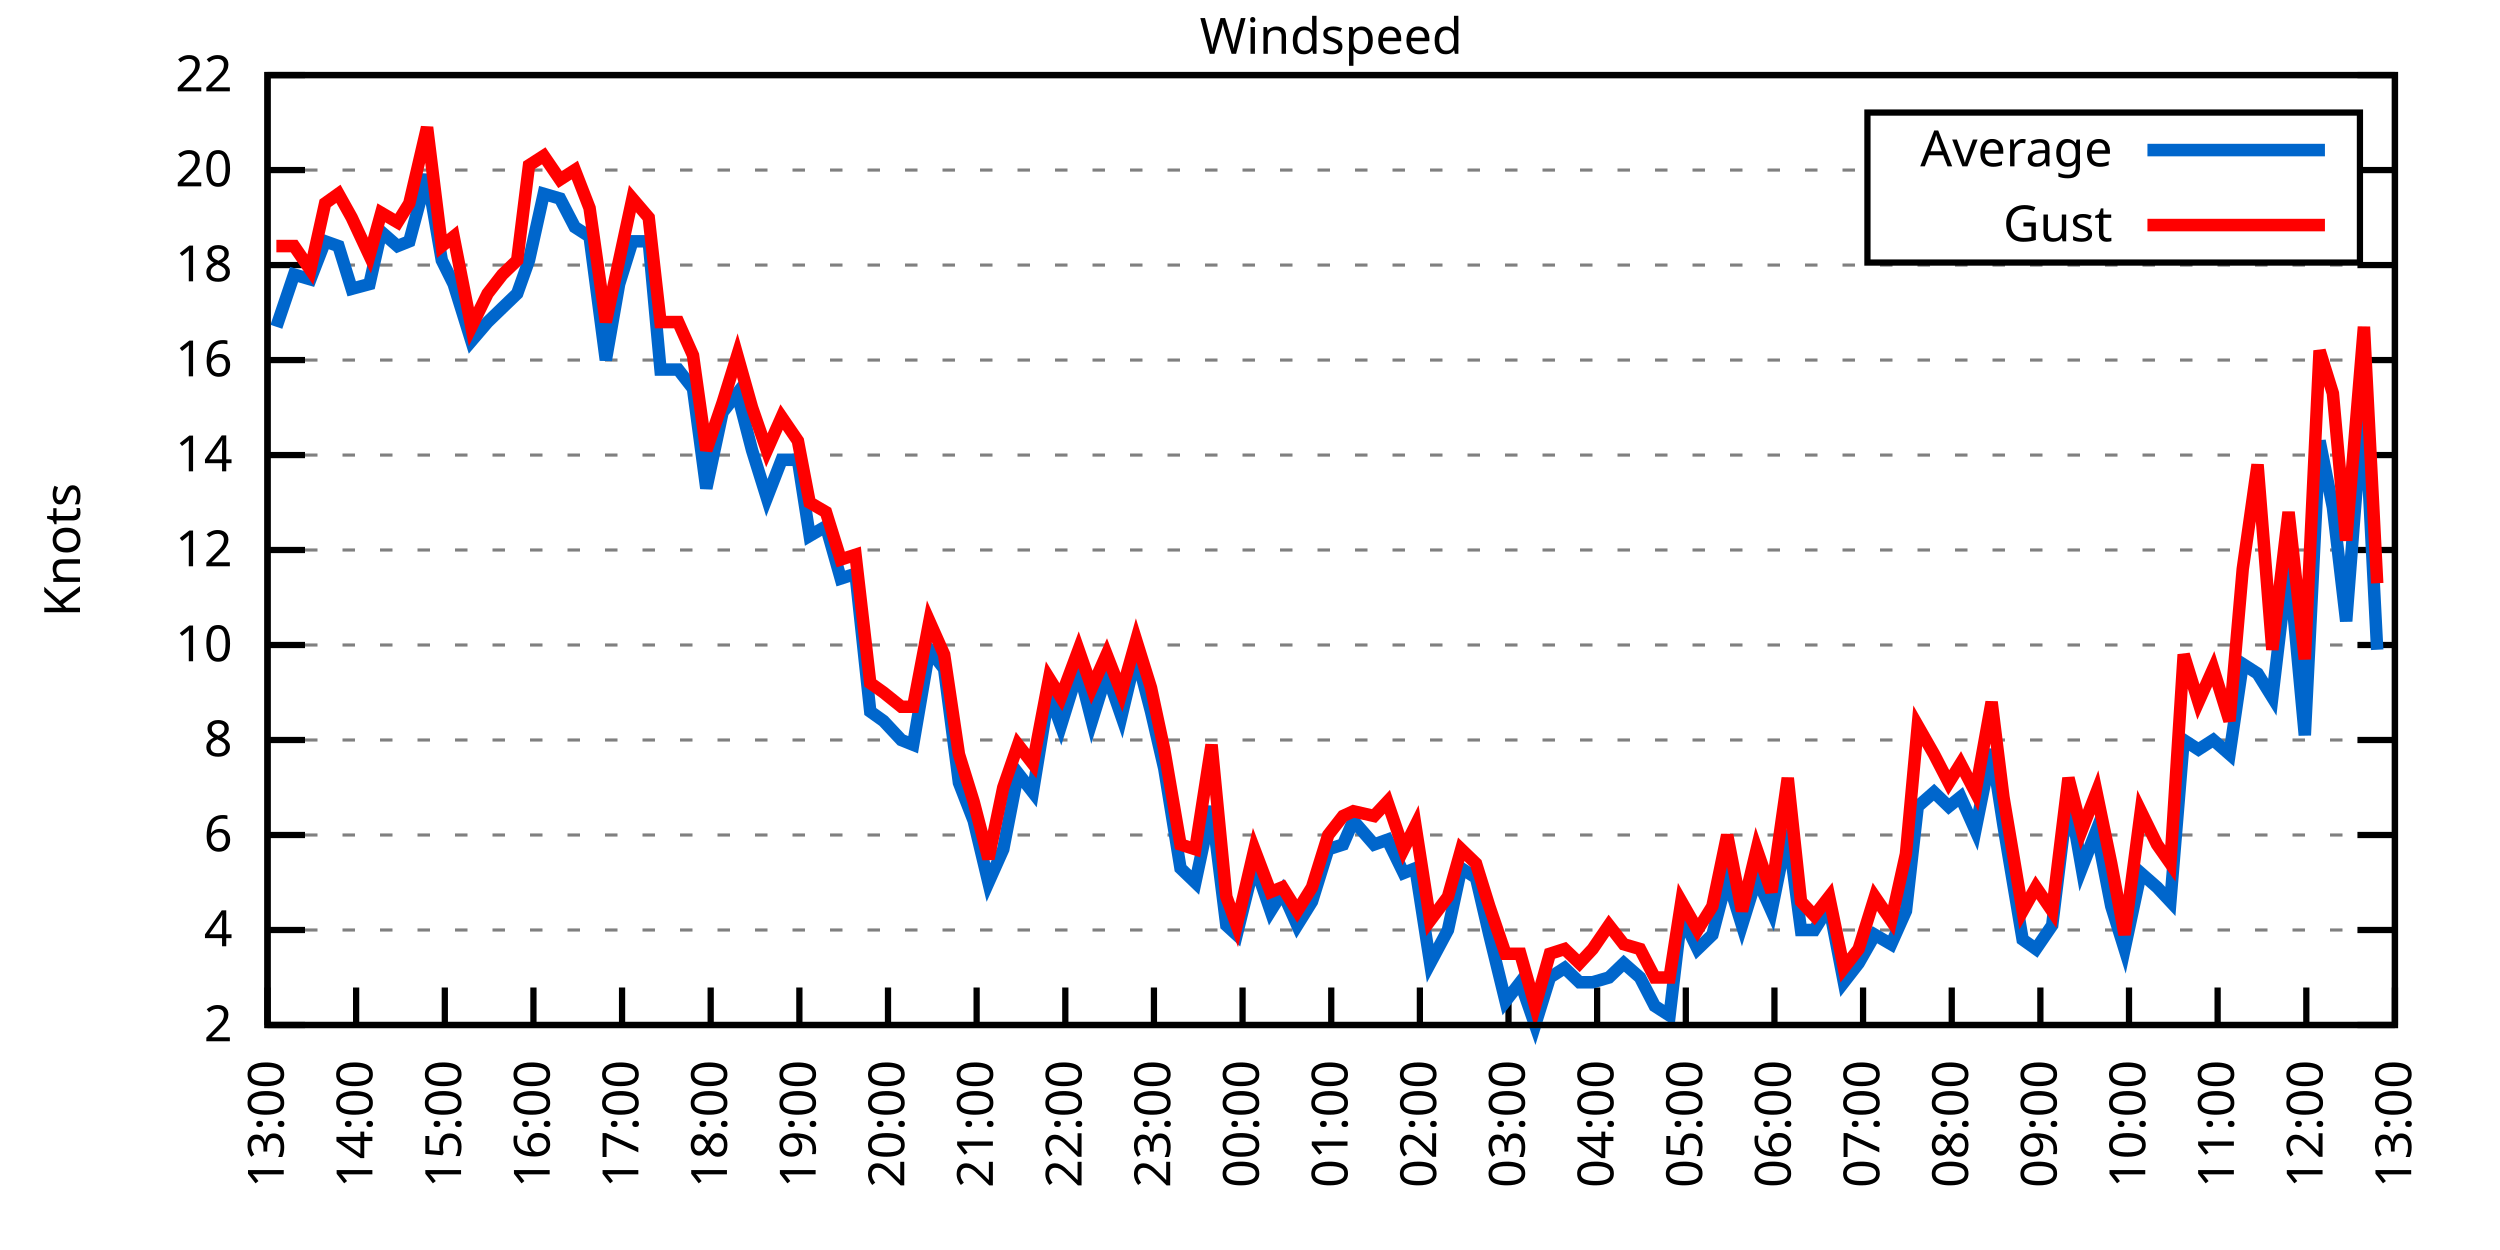
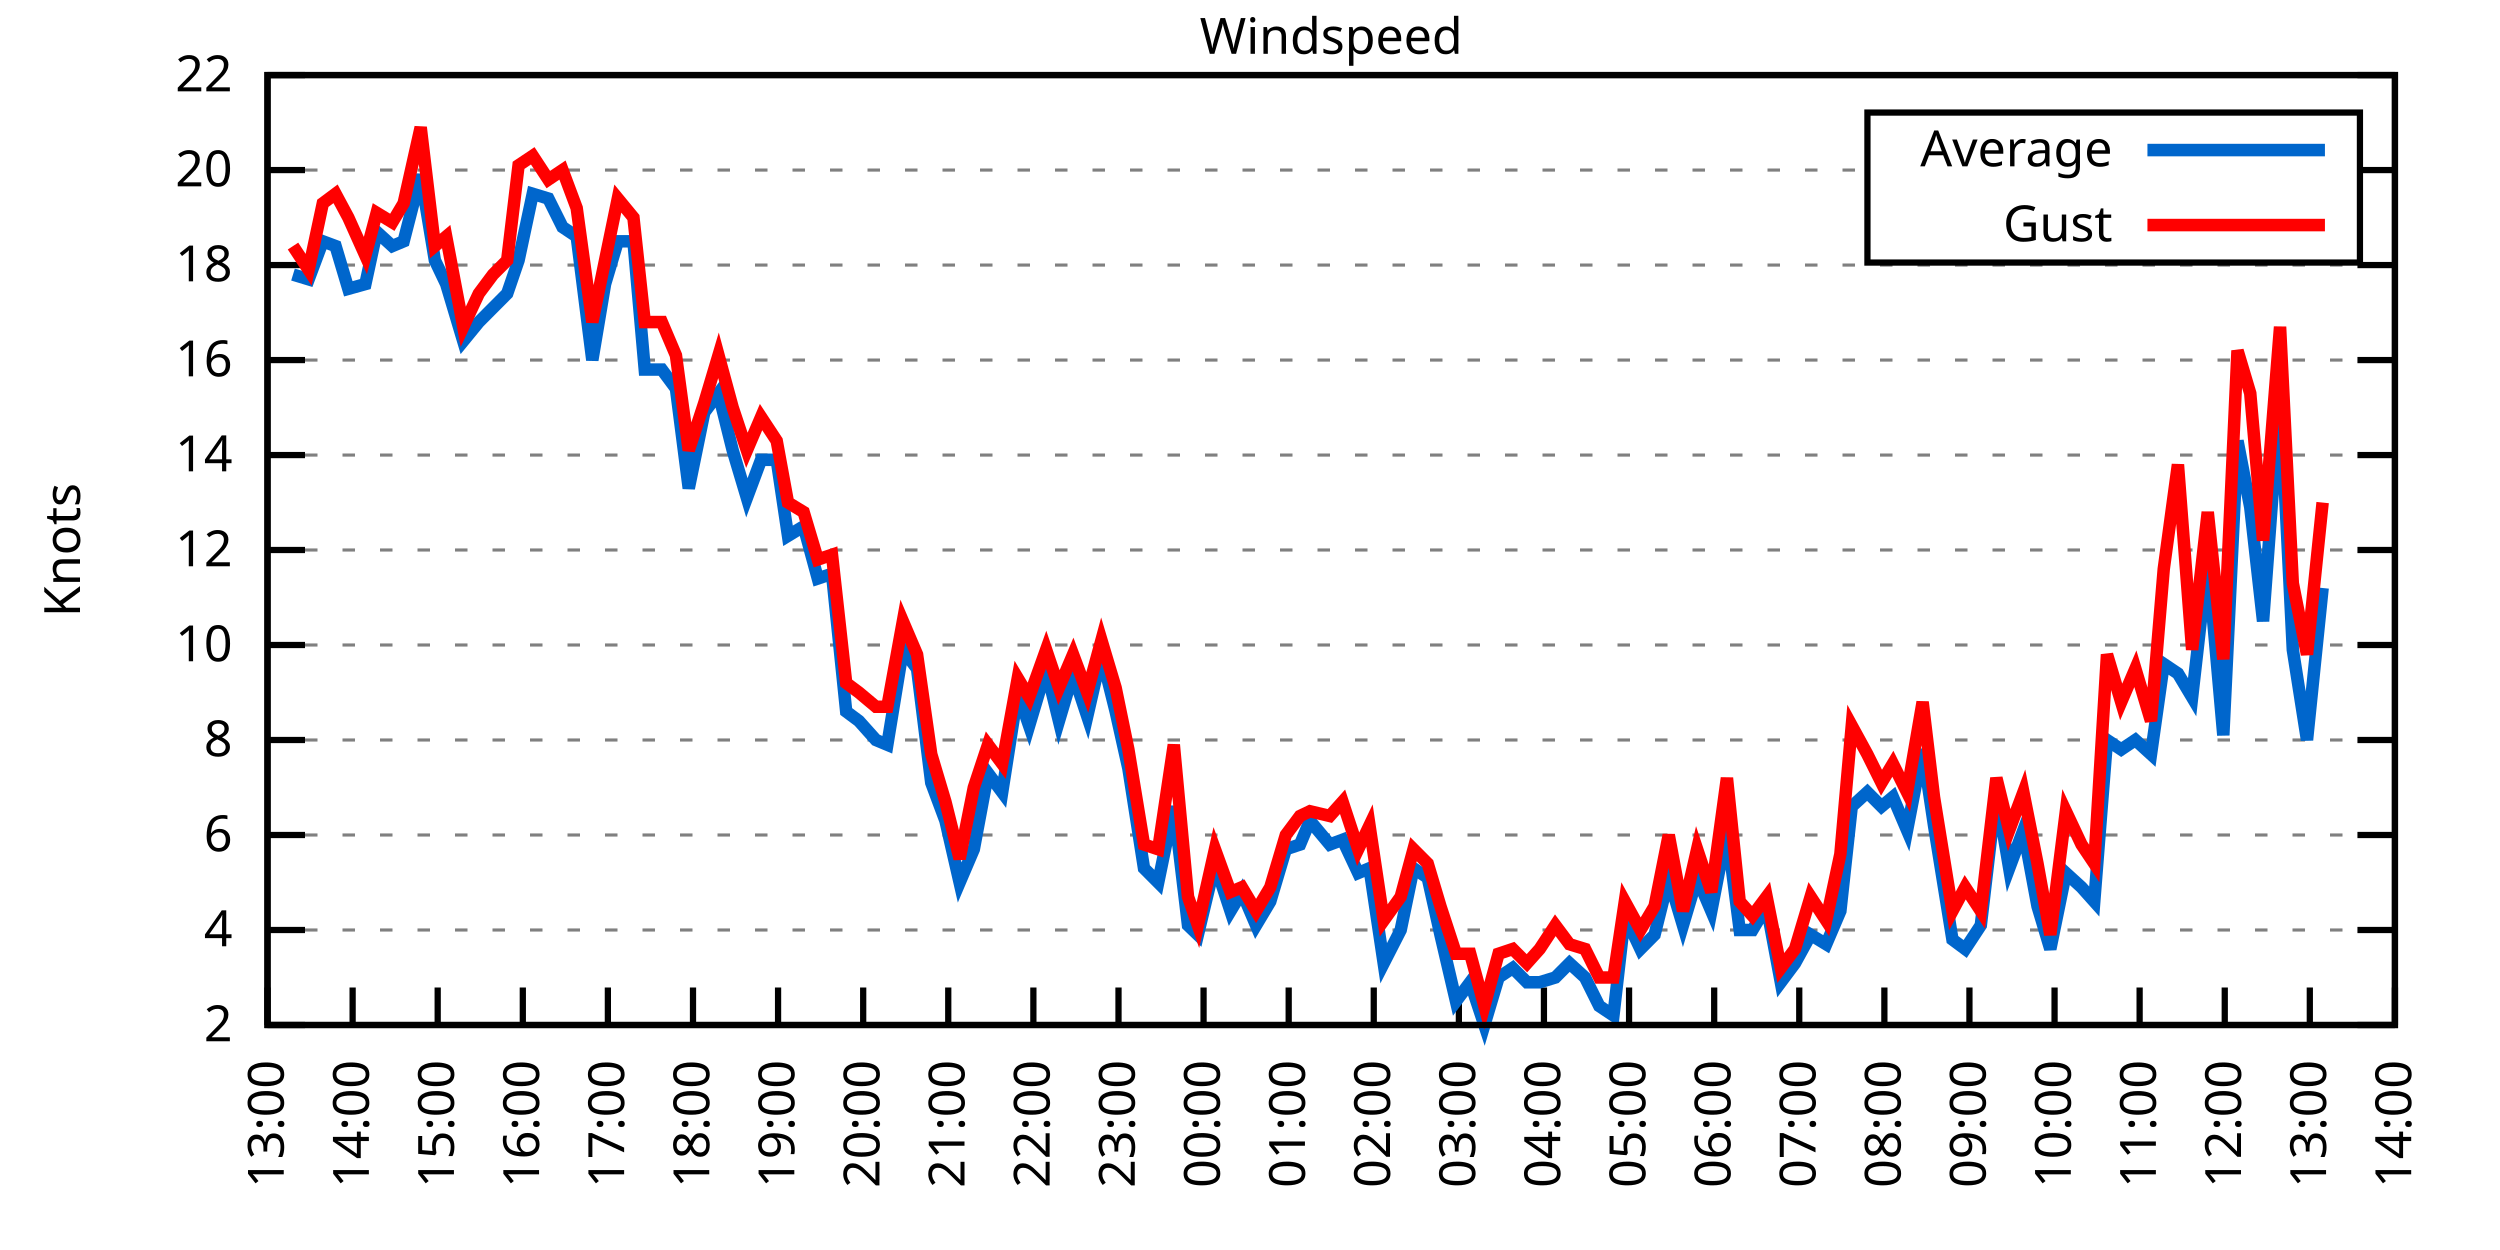
<svg xmlns="http://www.w3.org/2000/svg" xmlns:xlink="http://www.w3.org/1999/xlink" width="400" height="200" viewBox="0 0 400 200">
  <g id="gnuplot_canvas">
    <rect x="0" y="0" width="400" height="200" fill="none" />
    <defs>
      <circle id="gpDot" r="0.5" stroke-width="0.5" stroke="currentColor" />
      <path id="gpPt0" stroke-width="0.333" stroke="currentColor" d="M-1,0 h2 M0,-1 v2" />
      <path id="gpPt1" stroke-width="0.333" stroke="currentColor" d="M-1,-1 L1,1 M1,-1 L-1,1" />
      <path id="gpPt2" stroke-width="0.333" stroke="currentColor" d="M-1,0 L1,0 M0,-1 L0,1 M-1,-1 L1,1 M-1,1 L1,-1" />
      <rect id="gpPt3" stroke-width="0.333" stroke="currentColor" x="-1" y="-1" width="2" height="2" />
      <rect id="gpPt4" stroke-width="0.333" stroke="currentColor" fill="currentColor" x="-1" y="-1" width="2" height="2" />
      <circle id="gpPt5" stroke-width="0.333" stroke="currentColor" cx="0" cy="0" r="1" />
      <use xlink:href="#gpPt5" id="gpPt6" fill="currentColor" stroke="none" />
      <path id="gpPt7" stroke-width="0.333" stroke="currentColor" d="M0,-1.33 L-1.33,0.67 L1.33,0.67 z" />
      <use xlink:href="#gpPt7" id="gpPt8" fill="currentColor" stroke="none" />
      <use xlink:href="#gpPt7" id="gpPt9" stroke="currentColor" transform="rotate(180)" />
      <use xlink:href="#gpPt9" id="gpPt10" fill="currentColor" stroke="none" />
      <use xlink:href="#gpPt3" id="gpPt11" stroke="currentColor" transform="rotate(45)" />
      <use xlink:href="#gpPt11" id="gpPt12" fill="currentColor" stroke="none" />
      <path id="gpPt13" stroke-width="0.333" stroke="currentColor" d="M0,1.330 L1.265,0.411 L0.782,-1.067 L-0.782,-1.076 L-1.265,0.411 z" />
      <use xlink:href="#gpPt13" id="gpPt14" fill="currentColor" stroke="none" />
      <filter id="textbox" filterUnits="objectBoundingBox" x="0" y="0" height="1" width="1">
        <feFlood flood-color="white" flood-opacity="1" result="bgnd" />
        <feComposite in="SourceGraphic" in2="bgnd" operator="atop" />
      </filter>
      <filter id="greybox" filterUnits="objectBoundingBox" x="0" y="0" height="1" width="1">
        <feFlood flood-color="lightgrey" flood-opacity="1" result="grey" />
        <feComposite in="SourceGraphic" in2="grey" operator="atop" />
      </filter>
    </defs>
    <g fill="none" color="white" stroke="currentColor" stroke-width="1.00" stroke-linecap="butt" stroke-linejoin="miter">
</g>
    <g fill="none" color="black" stroke="currentColor" stroke-width="1.00" stroke-linecap="butt" stroke-linejoin="miter">
      <g stroke="none" shape-rendering="crispEdges">
        <polygon fill="rgb(255, 255, 255)" points="42.80,164.00 383.18,164.00 383.18,12.02 42.80,12.02 " />
      </g>
    </g>
    <g fill="none" color="black" stroke="currentColor" stroke-width="1.00" stroke-linecap="butt" stroke-linejoin="miter">
</g>
    <g fill="none" color="black" stroke="black" stroke-width="0.50" stroke-linecap="butt" stroke-linejoin="miter">
</g>
    <g fill="none" color="gray" stroke="currentColor" stroke-width="0.50" stroke-linecap="butt" stroke-linejoin="miter">
      <path stroke="gray" stroke-dasharray="2,4" class="gridline" d="M42.80,164.00 L383.19,164.00  " />
    </g>
    <g fill="none" color="gray" stroke="gray" stroke-width="1.00" stroke-linecap="butt" stroke-linejoin="miter">
</g>
    <g fill="none" color="black" stroke="currentColor" stroke-width="1.00" stroke-linecap="butt" stroke-linejoin="miter">
      <path stroke="black" d="M42.80,164.00 L48.80,164.00 M383.19,164.00 L377.19,164.00  " />
      <g transform="translate(37.20,166.60)" stroke="none" fill="black" font-family="Sans" font-size="8.00" text-anchor="end">
        <text>
          <tspan font-family="Sans"> 2</tspan>
        </text>
      </g>
    </g>
    <g fill="none" color="black" stroke="currentColor" stroke-width="1.00" stroke-linecap="butt" stroke-linejoin="miter">
</g>
    <g fill="none" color="black" stroke="black" stroke-width="0.50" stroke-linecap="butt" stroke-linejoin="miter">
</g>
    <g fill="none" color="gray" stroke="currentColor" stroke-width="0.50" stroke-linecap="butt" stroke-linejoin="miter">
      <path stroke="gray" stroke-dasharray="2,4" class="gridline" d="M42.80,148.80 L383.19,148.80  " />
    </g>
    <g fill="none" color="gray" stroke="gray" stroke-width="1.00" stroke-linecap="butt" stroke-linejoin="miter">
</g>
    <g fill="none" color="black" stroke="currentColor" stroke-width="1.00" stroke-linecap="butt" stroke-linejoin="miter">
      <path stroke="black" d="M42.80,148.80 L48.80,148.80 M383.19,148.80 L377.19,148.80  " />
      <g transform="translate(37.20,151.40)" stroke="none" fill="black" font-family="Sans" font-size="8.00" text-anchor="end">
        <text>
          <tspan font-family="Sans"> 4</tspan>
        </text>
      </g>
    </g>
    <g fill="none" color="black" stroke="currentColor" stroke-width="1.00" stroke-linecap="butt" stroke-linejoin="miter">
</g>
    <g fill="none" color="black" stroke="black" stroke-width="0.50" stroke-linecap="butt" stroke-linejoin="miter">
</g>
    <g fill="none" color="gray" stroke="currentColor" stroke-width="0.50" stroke-linecap="butt" stroke-linejoin="miter">
      <path stroke="gray" stroke-dasharray="2,4" class="gridline" d="M42.80,133.60 L383.19,133.60  " />
    </g>
    <g fill="none" color="gray" stroke="gray" stroke-width="1.00" stroke-linecap="butt" stroke-linejoin="miter">
</g>
    <g fill="none" color="black" stroke="currentColor" stroke-width="1.00" stroke-linecap="butt" stroke-linejoin="miter">
      <path stroke="black" d="M42.80,133.60 L48.80,133.60 M383.19,133.60 L377.19,133.60  " />
      <g transform="translate(37.20,136.20)" stroke="none" fill="black" font-family="Sans" font-size="8.00" text-anchor="end">
        <text>
          <tspan font-family="Sans"> 6</tspan>
        </text>
      </g>
    </g>
    <g fill="none" color="black" stroke="currentColor" stroke-width="1.00" stroke-linecap="butt" stroke-linejoin="miter">
</g>
    <g fill="none" color="black" stroke="black" stroke-width="0.50" stroke-linecap="butt" stroke-linejoin="miter">
</g>
    <g fill="none" color="gray" stroke="currentColor" stroke-width="0.50" stroke-linecap="butt" stroke-linejoin="miter">
      <path stroke="gray" stroke-dasharray="2,4" class="gridline" d="M42.80,118.40 L383.19,118.40  " />
    </g>
    <g fill="none" color="gray" stroke="gray" stroke-width="1.00" stroke-linecap="butt" stroke-linejoin="miter">
</g>
    <g fill="none" color="black" stroke="currentColor" stroke-width="1.00" stroke-linecap="butt" stroke-linejoin="miter">
      <path stroke="black" d="M42.80,118.40 L48.80,118.40 M383.19,118.40 L377.19,118.40  " />
      <g transform="translate(37.20,121.00)" stroke="none" fill="black" font-family="Sans" font-size="8.00" text-anchor="end">
        <text>
          <tspan font-family="Sans"> 8</tspan>
        </text>
      </g>
    </g>
    <g fill="none" color="black" stroke="currentColor" stroke-width="1.00" stroke-linecap="butt" stroke-linejoin="miter">
</g>
    <g fill="none" color="black" stroke="black" stroke-width="0.50" stroke-linecap="butt" stroke-linejoin="miter">
</g>
    <g fill="none" color="gray" stroke="currentColor" stroke-width="0.50" stroke-linecap="butt" stroke-linejoin="miter">
      <path stroke="gray" stroke-dasharray="2,4" class="gridline" d="M42.80,103.20 L383.19,103.20  " />
    </g>
    <g fill="none" color="gray" stroke="gray" stroke-width="1.00" stroke-linecap="butt" stroke-linejoin="miter">
</g>
    <g fill="none" color="black" stroke="currentColor" stroke-width="1.00" stroke-linecap="butt" stroke-linejoin="miter">
      <path stroke="black" d="M42.80,103.20 L48.80,103.20 M383.19,103.20 L377.19,103.20  " />
      <g transform="translate(37.20,105.80)" stroke="none" fill="black" font-family="Sans" font-size="8.00" text-anchor="end">
        <text>
          <tspan font-family="Sans"> 10</tspan>
        </text>
      </g>
    </g>
    <g fill="none" color="black" stroke="currentColor" stroke-width="1.00" stroke-linecap="butt" stroke-linejoin="miter">
</g>
    <g fill="none" color="black" stroke="black" stroke-width="0.50" stroke-linecap="butt" stroke-linejoin="miter">
</g>
    <g fill="none" color="gray" stroke="currentColor" stroke-width="0.50" stroke-linecap="butt" stroke-linejoin="miter">
      <path stroke="gray" stroke-dasharray="2,4" class="gridline" d="M42.80,88.00 L383.19,88.00  " />
    </g>
    <g fill="none" color="gray" stroke="gray" stroke-width="1.00" stroke-linecap="butt" stroke-linejoin="miter">
</g>
    <g fill="none" color="black" stroke="currentColor" stroke-width="1.00" stroke-linecap="butt" stroke-linejoin="miter">
      <path stroke="black" d="M42.80,88.00 L48.80,88.00 M383.19,88.00 L377.19,88.00  " />
      <g transform="translate(37.20,90.60)" stroke="none" fill="black" font-family="Sans" font-size="8.00" text-anchor="end">
        <text>
          <tspan font-family="Sans"> 12</tspan>
        </text>
      </g>
    </g>
    <g fill="none" color="black" stroke="currentColor" stroke-width="1.00" stroke-linecap="butt" stroke-linejoin="miter">
</g>
    <g fill="none" color="black" stroke="black" stroke-width="0.50" stroke-linecap="butt" stroke-linejoin="miter">
</g>
    <g fill="none" color="gray" stroke="currentColor" stroke-width="0.50" stroke-linecap="butt" stroke-linejoin="miter">
      <path stroke="gray" stroke-dasharray="2,4" class="gridline" d="M42.80,72.81 L383.19,72.81  " />
    </g>
    <g fill="none" color="gray" stroke="gray" stroke-width="1.00" stroke-linecap="butt" stroke-linejoin="miter">
</g>
    <g fill="none" color="black" stroke="currentColor" stroke-width="1.00" stroke-linecap="butt" stroke-linejoin="miter">
      <path stroke="black" d="M42.80,72.81 L48.80,72.81 M383.19,72.81 L377.19,72.81  " />
      <g transform="translate(37.20,75.41)" stroke="none" fill="black" font-family="Sans" font-size="8.00" text-anchor="end">
        <text>
          <tspan font-family="Sans"> 14</tspan>
        </text>
      </g>
    </g>
    <g fill="none" color="black" stroke="currentColor" stroke-width="1.00" stroke-linecap="butt" stroke-linejoin="miter">
</g>
    <g fill="none" color="black" stroke="black" stroke-width="0.50" stroke-linecap="butt" stroke-linejoin="miter">
</g>
    <g fill="none" color="gray" stroke="currentColor" stroke-width="0.50" stroke-linecap="butt" stroke-linejoin="miter">
      <path stroke="gray" stroke-dasharray="2,4" class="gridline" d="M42.80,57.61 L383.19,57.61  " />
    </g>
    <g fill="none" color="gray" stroke="gray" stroke-width="1.00" stroke-linecap="butt" stroke-linejoin="miter">
</g>
    <g fill="none" color="black" stroke="currentColor" stroke-width="1.00" stroke-linecap="butt" stroke-linejoin="miter">
      <path stroke="black" d="M42.80,57.61 L48.80,57.61 M383.19,57.61 L377.19,57.61  " />
      <g transform="translate(37.20,60.21)" stroke="none" fill="black" font-family="Sans" font-size="8.00" text-anchor="end">
        <text>
          <tspan font-family="Sans"> 16</tspan>
        </text>
      </g>
    </g>
    <g fill="none" color="black" stroke="currentColor" stroke-width="1.00" stroke-linecap="butt" stroke-linejoin="miter">
</g>
    <g fill="none" color="black" stroke="black" stroke-width="0.50" stroke-linecap="butt" stroke-linejoin="miter">
</g>
    <g fill="none" color="gray" stroke="currentColor" stroke-width="0.50" stroke-linecap="butt" stroke-linejoin="miter">
      <path stroke="gray" stroke-dasharray="2,4" class="gridline" d="M42.80,42.41 L383.19,42.41  " />
    </g>
    <g fill="none" color="gray" stroke="gray" stroke-width="1.00" stroke-linecap="butt" stroke-linejoin="miter">
</g>
    <g fill="none" color="black" stroke="currentColor" stroke-width="1.00" stroke-linecap="butt" stroke-linejoin="miter">
      <path stroke="black" d="M42.80,42.41 L48.80,42.41 M383.19,42.41 L377.19,42.41  " />
      <g transform="translate(37.20,45.01)" stroke="none" fill="black" font-family="Sans" font-size="8.00" text-anchor="end">
        <text>
          <tspan font-family="Sans"> 18</tspan>
        </text>
      </g>
    </g>
    <g fill="none" color="black" stroke="currentColor" stroke-width="1.00" stroke-linecap="butt" stroke-linejoin="miter">
</g>
    <g fill="none" color="black" stroke="black" stroke-width="0.50" stroke-linecap="butt" stroke-linejoin="miter">
</g>
    <g fill="none" color="gray" stroke="currentColor" stroke-width="0.50" stroke-linecap="butt" stroke-linejoin="miter">
      <path stroke="gray" stroke-dasharray="2,4" class="gridline" d="M42.80,27.21 L298.79,27.21 M377.59,27.21 L383.19,27.21  " />
    </g>
    <g fill="none" color="gray" stroke="gray" stroke-width="1.00" stroke-linecap="butt" stroke-linejoin="miter">
</g>
    <g fill="none" color="black" stroke="currentColor" stroke-width="1.00" stroke-linecap="butt" stroke-linejoin="miter">
      <path stroke="black" d="M42.80,27.21 L48.80,27.21 M383.19,27.21 L377.19,27.21  " />
      <g transform="translate(37.20,29.81)" stroke="none" fill="black" font-family="Sans" font-size="8.00" text-anchor="end">
        <text>
          <tspan font-family="Sans"> 20</tspan>
        </text>
      </g>
    </g>
    <g fill="none" color="black" stroke="currentColor" stroke-width="1.00" stroke-linecap="butt" stroke-linejoin="miter">
</g>
    <g fill="none" color="black" stroke="black" stroke-width="0.50" stroke-linecap="butt" stroke-linejoin="miter">
</g>
    <g fill="none" color="gray" stroke="currentColor" stroke-width="0.50" stroke-linecap="butt" stroke-linejoin="miter">
      <path stroke="gray" stroke-dasharray="2,4" class="gridline" d="M42.80,12.01 L383.19,12.01  " />
    </g>
    <g fill="none" color="gray" stroke="gray" stroke-width="1.00" stroke-linecap="butt" stroke-linejoin="miter">
</g>
    <g fill="none" color="black" stroke="currentColor" stroke-width="1.00" stroke-linecap="butt" stroke-linejoin="miter">
      <path stroke="black" d="M42.80,12.01 L48.80,12.01 M383.19,12.01 L377.19,12.01  " />
      <g transform="translate(37.20,14.61)" stroke="none" fill="black" font-family="Sans" font-size="8.00" text-anchor="end">
        <text>
          <tspan font-family="Sans"> 22</tspan>
        </text>
      </g>
    </g>
    <g fill="none" color="black" stroke="currentColor" stroke-width="1.00" stroke-linecap="butt" stroke-linejoin="miter">
      <path stroke="black" d="M42.80,164.00 L42.80,158.00  " />
      <g transform="translate(45.40,169.60) rotate(270.00)" stroke="none" fill="black" font-family="Sans" font-size="8.00" text-anchor="end">
        <text>
          <tspan font-family="Sans">13:00</tspan>
        </text>
      </g>
    </g>
    <g fill="none" color="black" stroke="currentColor" stroke-width="1.00" stroke-linecap="butt" stroke-linejoin="miter">
-       <path stroke="black" d="M56.98,164.00 L56.98,158.00  " />
-       <g transform="translate(59.58,169.60) rotate(270.00)" stroke="none" fill="black" font-family="Sans" font-size="8.00" text-anchor="end">
+       <path stroke="black" d="M56.42,164.00 L56.42,158.00  " />
+       <g transform="translate(59.02,169.60) rotate(270.00)" stroke="none" fill="black" font-family="Sans" font-size="8.00" text-anchor="end">
        <text>
          <tspan font-family="Sans">14:00</tspan>
        </text>
      </g>
    </g>
    <g fill="none" color="black" stroke="currentColor" stroke-width="1.00" stroke-linecap="butt" stroke-linejoin="miter">
-       <path stroke="black" d="M71.17,164.00 L71.17,158.00  " />
-       <g transform="translate(73.77,169.60) rotate(270.00)" stroke="none" fill="black" font-family="Sans" font-size="8.00" text-anchor="end">
+       <path stroke="black" d="M70.03,164.00 L70.03,158.00  " />
+       <g transform="translate(72.63,169.60) rotate(270.00)" stroke="none" fill="black" font-family="Sans" font-size="8.00" text-anchor="end">
        <text>
          <tspan font-family="Sans">15:00</tspan>
        </text>
      </g>
    </g>
    <g fill="none" color="black" stroke="currentColor" stroke-width="1.00" stroke-linecap="butt" stroke-linejoin="miter">
-       <path stroke="black" d="M85.35,164.00 L85.35,158.00  " />
-       <g transform="translate(87.95,169.60) rotate(270.00)" stroke="none" fill="black" font-family="Sans" font-size="8.00" text-anchor="end">
+       <path stroke="black" d="M83.65,164.00 L83.65,158.00  " />
+       <g transform="translate(86.25,169.60) rotate(270.00)" stroke="none" fill="black" font-family="Sans" font-size="8.00" text-anchor="end">
        <text>
          <tspan font-family="Sans">16:00</tspan>
        </text>
      </g>
    </g>
    <g fill="none" color="black" stroke="currentColor" stroke-width="1.00" stroke-linecap="butt" stroke-linejoin="miter">
-       <path stroke="black" d="M99.53,164.00 L99.53,158.00  " />
-       <g transform="translate(102.13,169.60) rotate(270.00)" stroke="none" fill="black" font-family="Sans" font-size="8.00" text-anchor="end">
+       <path stroke="black" d="M97.26,164.00 L97.26,158.00  " />
+       <g transform="translate(99.86,169.60) rotate(270.00)" stroke="none" fill="black" font-family="Sans" font-size="8.00" text-anchor="end">
        <text>
          <tspan font-family="Sans">17:00</tspan>
        </text>
      </g>
    </g>
    <g fill="none" color="black" stroke="currentColor" stroke-width="1.00" stroke-linecap="butt" stroke-linejoin="miter">
-       <path stroke="black" d="M113.71,164.00 L113.71,158.00  " />
-       <g transform="translate(116.31,169.60) rotate(270.00)" stroke="none" fill="black" font-family="Sans" font-size="8.00" text-anchor="end">
+       <path stroke="black" d="M110.88,164.00 L110.88,158.00  " />
+       <g transform="translate(113.48,169.60) rotate(270.00)" stroke="none" fill="black" font-family="Sans" font-size="8.00" text-anchor="end">
        <text>
          <tspan font-family="Sans">18:00</tspan>
        </text>
      </g>
    </g>
    <g fill="none" color="black" stroke="currentColor" stroke-width="1.00" stroke-linecap="butt" stroke-linejoin="miter">
-       <path stroke="black" d="M127.90,164.00 L127.90,158.00  " />
-       <g transform="translate(130.50,169.60) rotate(270.00)" stroke="none" fill="black" font-family="Sans" font-size="8.00" text-anchor="end">
+       <path stroke="black" d="M124.49,164.00 L124.49,158.00  " />
+       <g transform="translate(127.09,169.60) rotate(270.00)" stroke="none" fill="black" font-family="Sans" font-size="8.00" text-anchor="end">
        <text>
          <tspan font-family="Sans">19:00</tspan>
        </text>
      </g>
    </g>
    <g fill="none" color="black" stroke="currentColor" stroke-width="1.00" stroke-linecap="butt" stroke-linejoin="miter">
-       <path stroke="black" d="M142.08,164.00 L142.08,158.00  " />
-       <g transform="translate(144.68,169.60) rotate(270.00)" stroke="none" fill="black" font-family="Sans" font-size="8.00" text-anchor="end">
+       <path stroke="black" d="M138.11,164.00 L138.11,158.00  " />
+       <g transform="translate(140.71,169.60) rotate(270.00)" stroke="none" fill="black" font-family="Sans" font-size="8.00" text-anchor="end">
        <text>
          <tspan font-family="Sans">20:00</tspan>
        </text>
      </g>
    </g>
    <g fill="none" color="black" stroke="currentColor" stroke-width="1.00" stroke-linecap="butt" stroke-linejoin="miter">
-       <path stroke="black" d="M156.26,164.00 L156.26,158.00  " />
-       <g transform="translate(158.86,169.60) rotate(270.00)" stroke="none" fill="black" font-family="Sans" font-size="8.00" text-anchor="end">
+       <path stroke="black" d="M151.72,164.00 L151.72,158.00  " />
+       <g transform="translate(154.32,169.60) rotate(270.00)" stroke="none" fill="black" font-family="Sans" font-size="8.00" text-anchor="end">
        <text>
          <tspan font-family="Sans">21:00</tspan>
        </text>
      </g>
    </g>
    <g fill="none" color="black" stroke="currentColor" stroke-width="1.00" stroke-linecap="butt" stroke-linejoin="miter">
-       <path stroke="black" d="M170.45,164.00 L170.45,158.00  " />
-       <g transform="translate(173.05,169.60) rotate(270.00)" stroke="none" fill="black" font-family="Sans" font-size="8.00" text-anchor="end">
+       <path stroke="black" d="M165.34,164.00 L165.34,158.00  " />
+       <g transform="translate(167.94,169.60) rotate(270.00)" stroke="none" fill="black" font-family="Sans" font-size="8.00" text-anchor="end">
        <text>
          <tspan font-family="Sans">22:00</tspan>
        </text>
      </g>
    </g>
    <g fill="none" color="black" stroke="currentColor" stroke-width="1.00" stroke-linecap="butt" stroke-linejoin="miter">
-       <path stroke="black" d="M184.63,164.00 L184.63,158.00  " />
-       <g transform="translate(187.23,169.60) rotate(270.00)" stroke="none" fill="black" font-family="Sans" font-size="8.00" text-anchor="end">
+       <path stroke="black" d="M178.96,164.00 L178.96,158.00  " />
+       <g transform="translate(181.56,169.60) rotate(270.00)" stroke="none" fill="black" font-family="Sans" font-size="8.00" text-anchor="end">
        <text>
          <tspan font-family="Sans">23:00</tspan>
        </text>
      </g>
    </g>
    <g fill="none" color="black" stroke="currentColor" stroke-width="1.00" stroke-linecap="butt" stroke-linejoin="miter">
-       <path stroke="black" d="M198.81,164.00 L198.81,158.00  " />
-       <g transform="translate(201.41,169.60) rotate(270.00)" stroke="none" fill="black" font-family="Sans" font-size="8.00" text-anchor="end">
+       <path stroke="black" d="M192.57,164.00 L192.57,158.00  " />
+       <g transform="translate(195.17,169.60) rotate(270.00)" stroke="none" fill="black" font-family="Sans" font-size="8.00" text-anchor="end">
        <text>
          <tspan font-family="Sans">00:00</tspan>
        </text>
      </g>
    </g>
    <g fill="none" color="black" stroke="currentColor" stroke-width="1.00" stroke-linecap="butt" stroke-linejoin="miter">
-       <path stroke="black" d="M213.00,164.00 L213.00,158.00  " />
-       <g transform="translate(215.60,169.60) rotate(270.00)" stroke="none" fill="black" font-family="Sans" font-size="8.00" text-anchor="end">
+       <path stroke="black" d="M206.19,164.00 L206.19,158.00  " />
+       <g transform="translate(208.79,169.60) rotate(270.00)" stroke="none" fill="black" font-family="Sans" font-size="8.00" text-anchor="end">
        <text>
          <tspan font-family="Sans">01:00</tspan>
        </text>
      </g>
    </g>
    <g fill="none" color="black" stroke="currentColor" stroke-width="1.00" stroke-linecap="butt" stroke-linejoin="miter">
-       <path stroke="black" d="M227.18,164.00 L227.18,158.00  " />
-       <g transform="translate(229.78,169.60) rotate(270.00)" stroke="none" fill="black" font-family="Sans" font-size="8.00" text-anchor="end">
+       <path stroke="black" d="M219.80,164.00 L219.80,158.00  " />
+       <g transform="translate(222.40,169.60) rotate(270.00)" stroke="none" fill="black" font-family="Sans" font-size="8.00" text-anchor="end">
        <text>
          <tspan font-family="Sans">02:00</tspan>
        </text>
      </g>
    </g>
    <g fill="none" color="black" stroke="currentColor" stroke-width="1.00" stroke-linecap="butt" stroke-linejoin="miter">
-       <path stroke="black" d="M241.36,164.00 L241.36,158.00  " />
-       <g transform="translate(243.96,169.60) rotate(270.00)" stroke="none" fill="black" font-family="Sans" font-size="8.00" text-anchor="end">
+       <path stroke="black" d="M233.42,164.00 L233.42,158.00  " />
+       <g transform="translate(236.02,169.60) rotate(270.00)" stroke="none" fill="black" font-family="Sans" font-size="8.00" text-anchor="end">
        <text>
          <tspan font-family="Sans">03:00</tspan>
        </text>
      </g>
    </g>
    <g fill="none" color="black" stroke="currentColor" stroke-width="1.00" stroke-linecap="butt" stroke-linejoin="miter">
-       <path stroke="black" d="M255.54,164.00 L255.54,158.00  " />
-       <g transform="translate(258.14,169.60) rotate(270.00)" stroke="none" fill="black" font-family="Sans" font-size="8.00" text-anchor="end">
+       <path stroke="black" d="M247.03,164.00 L247.03,158.00  " />
+       <g transform="translate(249.63,169.60) rotate(270.00)" stroke="none" fill="black" font-family="Sans" font-size="8.00" text-anchor="end">
        <text>
          <tspan font-family="Sans">04:00</tspan>
        </text>
      </g>
    </g>
    <g fill="none" color="black" stroke="currentColor" stroke-width="1.00" stroke-linecap="butt" stroke-linejoin="miter">
-       <path stroke="black" d="M269.73,164.00 L269.73,158.00  " />
-       <g transform="translate(272.33,169.60) rotate(270.00)" stroke="none" fill="black" font-family="Sans" font-size="8.00" text-anchor="end">
+       <path stroke="black" d="M260.65,164.00 L260.65,158.00  " />
+       <g transform="translate(263.25,169.60) rotate(270.00)" stroke="none" fill="black" font-family="Sans" font-size="8.00" text-anchor="end">
        <text>
          <tspan font-family="Sans">05:00</tspan>
        </text>
      </g>
    </g>
    <g fill="none" color="black" stroke="currentColor" stroke-width="1.00" stroke-linecap="butt" stroke-linejoin="miter">
-       <path stroke="black" d="M283.91,164.00 L283.91,158.00  " />
-       <g transform="translate(286.51,169.60) rotate(270.00)" stroke="none" fill="black" font-family="Sans" font-size="8.00" text-anchor="end">
+       <path stroke="black" d="M274.27,164.00 L274.27,158.00  " />
+       <g transform="translate(276.87,169.60) rotate(270.00)" stroke="none" fill="black" font-family="Sans" font-size="8.00" text-anchor="end">
        <text>
          <tspan font-family="Sans">06:00</tspan>
        </text>
      </g>
    </g>
    <g fill="none" color="black" stroke="currentColor" stroke-width="1.00" stroke-linecap="butt" stroke-linejoin="miter">
-       <path stroke="black" d="M298.09,164.00 L298.09,158.00  " />
-       <g transform="translate(300.69,169.60) rotate(270.00)" stroke="none" fill="black" font-family="Sans" font-size="8.00" text-anchor="end">
+       <path stroke="black" d="M287.88,164.00 L287.88,158.00  " />
+       <g transform="translate(290.48,169.60) rotate(270.00)" stroke="none" fill="black" font-family="Sans" font-size="8.00" text-anchor="end">
        <text>
          <tspan font-family="Sans">07:00</tspan>
        </text>
      </g>
    </g>
    <g fill="none" color="black" stroke="currentColor" stroke-width="1.00" stroke-linecap="butt" stroke-linejoin="miter">
-       <path stroke="black" d="M312.28,164.00 L312.28,158.00  " />
-       <g transform="translate(314.88,169.60) rotate(270.00)" stroke="none" fill="black" font-family="Sans" font-size="8.00" text-anchor="end">
+       <path stroke="black" d="M301.50,164.00 L301.50,158.00  " />
+       <g transform="translate(304.10,169.60) rotate(270.00)" stroke="none" fill="black" font-family="Sans" font-size="8.00" text-anchor="end">
        <text>
          <tspan font-family="Sans">08:00</tspan>
        </text>
      </g>
    </g>
    <g fill="none" color="black" stroke="currentColor" stroke-width="1.00" stroke-linecap="butt" stroke-linejoin="miter">
-       <path stroke="black" d="M326.46,164.00 L326.46,158.00  " />
-       <g transform="translate(329.06,169.60) rotate(270.00)" stroke="none" fill="black" font-family="Sans" font-size="8.00" text-anchor="end">
+       <path stroke="black" d="M315.11,164.00 L315.11,158.00  " />
+       <g transform="translate(317.71,169.60) rotate(270.00)" stroke="none" fill="black" font-family="Sans" font-size="8.00" text-anchor="end">
        <text>
          <tspan font-family="Sans">09:00</tspan>
        </text>
      </g>
    </g>
    <g fill="none" color="black" stroke="currentColor" stroke-width="1.00" stroke-linecap="butt" stroke-linejoin="miter">
-       <path stroke="black" d="M340.64,164.00 L340.64,158.00  " />
-       <g transform="translate(343.24,169.60) rotate(270.00)" stroke="none" fill="black" font-family="Sans" font-size="8.00" text-anchor="end">
+       <path stroke="black" d="M328.73,164.00 L328.73,158.00  " />
+       <g transform="translate(331.33,169.60) rotate(270.00)" stroke="none" fill="black" font-family="Sans" font-size="8.00" text-anchor="end">
        <text>
          <tspan font-family="Sans">10:00</tspan>
        </text>
      </g>
    </g>
    <g fill="none" color="black" stroke="currentColor" stroke-width="1.00" stroke-linecap="butt" stroke-linejoin="miter">
-       <path stroke="black" d="M354.82,164.00 L354.82,158.00  " />
-       <g transform="translate(357.42,169.60) rotate(270.00)" stroke="none" fill="black" font-family="Sans" font-size="8.00" text-anchor="end">
+       <path stroke="black" d="M342.34,164.00 L342.34,158.00  " />
+       <g transform="translate(344.94,169.60) rotate(270.00)" stroke="none" fill="black" font-family="Sans" font-size="8.00" text-anchor="end">
        <text>
          <tspan font-family="Sans">11:00</tspan>
        </text>
      </g>
    </g>
    <g fill="none" color="black" stroke="currentColor" stroke-width="1.00" stroke-linecap="butt" stroke-linejoin="miter">
-       <path stroke="black" d="M369.01,164.00 L369.01,158.00  " />
-       <g transform="translate(371.61,169.60) rotate(270.00)" stroke="none" fill="black" font-family="Sans" font-size="8.00" text-anchor="end">
+       <path stroke="black" d="M355.96,164.00 L355.96,158.00  " />
+       <g transform="translate(358.56,169.60) rotate(270.00)" stroke="none" fill="black" font-family="Sans" font-size="8.00" text-anchor="end">
        <text>
          <tspan font-family="Sans">12:00</tspan>
+         </text>
+       </g>
+     </g>
+     <g fill="none" color="black" stroke="currentColor" stroke-width="1.00" stroke-linecap="butt" stroke-linejoin="miter">
+       <path stroke="black" d="M369.57,164.00 L369.57,158.00  " />
+       <g transform="translate(372.17,169.60) rotate(270.00)" stroke="none" fill="black" font-family="Sans" font-size="8.00" text-anchor="end">
+         <text>
+           <tspan font-family="Sans">13:00</tspan>
        </text>
      </g>
    </g>
    <g fill="none" color="black" stroke="currentColor" stroke-width="1.00" stroke-linecap="butt" stroke-linejoin="miter">
      <path stroke="black" d="M383.19,164.00 L383.19,158.00  " />
      <g transform="translate(385.79,169.60) rotate(270.00)" stroke="none" fill="black" font-family="Sans" font-size="8.00" text-anchor="end">
        <text>
-           <tspan font-family="Sans">13:00</tspan>
+           <tspan font-family="Sans">14:00</tspan>
        </text>
      </g>
    </g>
    <g fill="none" color="black" stroke="currentColor" stroke-width="1.00" stroke-linecap="butt" stroke-linejoin="miter">
</g>
    <g fill="none" color="black" stroke="currentColor" stroke-width="1.00" stroke-linecap="butt" stroke-linejoin="miter">
      <path stroke="black" d="M42.80,12.01 L42.80,164.00 L383.19,164.00 L383.19,12.01 L42.80,12.01 Z  " />
    </g>
    <g fill="none" color="black" stroke="currentColor" stroke-width="1.00" stroke-linecap="butt" stroke-linejoin="miter">
</g>
    <g fill="none" color="black" stroke="currentColor" stroke-width="1.00" stroke-linecap="butt" stroke-linejoin="miter">
      <path stroke="black" d="M298.79,42.01 L298.79,18.01 L377.59,18.01 L377.59,42.01 L298.79,42.01 Z  " />
    </g>
    <g id="Windspeed_plot_1">
      <g fill="none" color="white" stroke="black" stroke-width="2.00" stroke-linecap="butt" stroke-linejoin="miter">
</g>
      <g fill="none" color="black" stroke="currentColor" stroke-width="2.00" stroke-linecap="butt" stroke-linejoin="miter">
        <g transform="translate(337.99,26.61)" stroke="none" fill="black" font-family="Sans" font-size="8.00" text-anchor="end">
          <text>
            <tspan font-family="Sans">Average</tspan>
          </text>
        </g>
      </g>
      <g fill="none" color="black" stroke="currentColor" stroke-width="2.00" stroke-linecap="butt" stroke-linejoin="miter">
-         <path stroke="rgb(  0, 102, 204)" d="M343.59,24.01 L371.99,24.01 M44.22,52.29 L47.05,43.93 L49.66,44.69 L52.02,38.61 L54.15,39.37 L56.27,46.21   L59.11,45.45 L61.00,37.09 L63.60,39.37 L65.49,38.61 L68.33,27.97 L70.69,41.65 L72.58,45.45 L75.42,54.57   L78.02,51.53 L80.38,49.25 L82.75,46.97 L84.64,41.65 L87.00,31.01 L89.60,31.77 L91.97,36.33 L94.33,37.85   L96.93,57.61 L99.06,45.45 L101.19,38.61 L103.79,38.61 L105.68,59.13 L108.51,59.13 L110.88,62.17 L113.01,78.13   L115.61,65.97 L117.97,62.93 L120.33,72.05 L122.70,79.65 L125.06,73.57 L127.66,73.57 L129.55,85.73 L132.15,84.21   L134.52,92.56 L136.88,91.80 L139.24,113.84 L141.37,115.36 L144.21,118.40 L146.10,119.16 L148.70,103.96 L151.06,107.00   L153.43,125.24 L155.79,131.32 L158.15,141.20 L160.52,135.88 L162.88,123.72 L165.25,126.76 L167.85,110.80 L169.74,116.12   L172.57,107.00 L174.70,115.36 L177.06,107.76 L179.43,114.60 L181.79,104.72 L184.16,113.84 L186.28,122.96 L188.88,138.92   L191.25,141.20 L193.85,129.04 L196.21,148.04 L197.87,149.56 L200.70,138.16 L203.30,145.76 L205.19,142.72 L207.56,148.04   L209.92,144.24 L212.52,135.88 L214.89,135.12 L216.54,131.32 L219.85,135.12 L221.98,134.36 L224.58,139.68 L226.47,138.92   L228.83,154.12 L231.67,148.80 L233.80,138.92 L236.16,140.44 L238.29,149.56 L240.89,160.20 L243.25,157.16 L245.62,164.00   L247.98,156.40 L250.34,154.88 L252.71,157.16 L254.83,157.16 L257.43,156.40 L259.80,154.12 L262.40,156.40 L264.76,160.96   L267.13,162.48 L269.02,146.52 L271.62,151.84 L273.98,149.56 L276.35,140.44 L278.71,148.04 L281.07,140.44 L283.44,145.76   L286.04,132.84 L288.16,148.80 L290.29,148.80 L292.66,145.00 L295.02,157.16 L297.38,154.12 L299.98,149.56 L302.58,151.08   L304.95,145.76 L306.84,129.04 L309.44,126.76 L311.80,129.04 L313.69,127.52 L316.06,132.84 L318.66,119.92 L320.55,132.08   L323.62,150.32 L325.75,151.84 L328.35,148.04 L330.95,126.76 L333.08,138.92 L335.44,132.84 L337.80,145.00 L339.93,151.84   L342.53,139.68 L345.13,141.96 L347.26,144.24 L349.39,118.40 L351.75,119.92 L354.12,118.40 L356.72,120.68 L358.84,106.24   L361.21,107.76 L363.57,111.56 L366.17,89.52 L368.77,117.64 L371.13,70.53 L373.26,81.17 L375.39,99.40 L378.23,62.93   L380.35,103.96  " />
+         <path stroke="rgb(  0, 102, 204)" d="M343.59,24.01 L371.99,24.01 M46.88,43.93 L49.38,44.69 L51.65,38.61 L53.69,39.37 L55.73,46.21 L58.46,45.45   L60.27,37.09 L62.77,39.37 L64.58,38.61 L67.31,27.97 L69.58,41.65 L71.39,45.45 L74.12,54.57 L76.61,51.53   L78.88,49.25 L81.15,46.97 L82.97,41.65 L85.24,31.01 L87.73,31.77 L90.00,36.33 L92.27,37.85 L94.77,57.61   L96.81,45.45 L98.85,38.61 L101.35,38.61 L103.16,59.13 L105.89,59.13 L108.15,62.17 L110.20,78.13 L112.69,65.97   L114.96,62.93 L117.23,72.05 L119.50,79.65 L121.77,73.57 L124.27,73.57 L126.08,85.73 L128.58,84.21 L130.85,92.56   L133.12,91.80 L135.39,113.84 L137.43,115.36 L140.15,118.40 L141.97,119.16 L144.46,103.96 L146.73,107.00 L149.00,125.24   L151.27,131.32 L153.54,141.20 L155.81,135.88 L158.08,123.72 L160.35,126.76 L162.84,110.80 L164.66,116.12 L167.38,107.00   L169.43,115.36 L171.69,107.76 L173.96,114.60 L176.23,104.72 L178.50,113.84 L180.54,122.96 L183.04,138.92 L185.31,141.20   L187.81,129.04 L190.08,148.04 L191.66,149.56 L194.39,138.16 L196.88,145.76 L198.70,142.72 L200.97,148.04 L203.24,144.24   L205.73,135.88 L208.00,135.12 L209.59,131.32 L212.77,135.12 L214.81,134.36 L217.31,139.68 L219.12,138.92 L221.39,154.12   L224.11,148.80 L226.16,138.92 L228.43,140.44 L230.47,149.56 L232.96,160.20 L235.23,157.16 L237.50,164.00 L239.77,156.40   L242.04,154.88 L244.31,157.16 L246.35,157.16 L248.85,156.40 L251.12,154.12 L253.61,156.40 L255.88,160.96 L258.15,162.48   L259.97,146.52 L262.47,151.84 L264.73,149.56 L267.00,140.44 L269.27,148.04 L271.54,140.44 L273.81,145.76 L276.31,132.84   L278.35,148.80 L280.39,148.80 L282.66,145.00 L284.93,157.16 L287.20,154.12 L289.70,149.56 L292.19,151.08 L294.46,145.76   L296.28,129.04 L298.77,126.76 L301.04,129.04 L302.86,127.52 L305.13,132.84 L307.62,119.92 L309.44,132.08 L312.39,150.32   L314.43,151.84 L316.93,148.04 L319.42,126.76 L321.47,138.92 L323.74,132.84 L326.00,145.00 L328.05,151.84 L330.54,139.68   L333.04,141.96 L335.08,144.24 L337.12,118.40 L339.39,119.92 L341.66,118.40 L344.16,120.68 L346.20,106.24 L348.47,107.76   L350.74,111.56 L353.24,89.52 L355.73,117.64 L358.00,70.53 L360.04,81.17 L362.09,99.40 L364.81,62.93 L366.85,103.96   L369.12,118.40 L371.62,94.08  " />
      </g>
    </g>
    <g id="Windspeed_plot_2">
      <g fill="none" color="black" stroke="currentColor" stroke-width="2.00" stroke-linecap="butt" stroke-linejoin="miter">
        <g transform="translate(337.99,38.61)" stroke="none" fill="black" font-family="Sans" font-size="8.00" text-anchor="end">
          <text>
            <tspan font-family="Sans">Gust</tspan>
          </text>
        </g>
      </g>
      <g fill="none" color="black" stroke="currentColor" stroke-width="2.00" stroke-linecap="butt" stroke-linejoin="miter">
-         <path stroke="rgb(255,   0,   0)" d="M343.59,36.01 L371.99,36.01 M44.22,39.37 L47.05,39.37 L49.66,43.17 L52.02,32.53 L54.15,31.01 L56.27,34.81   L59.11,40.89 L61.00,34.05 L63.60,35.57 L65.49,32.53 L68.33,20.37 L70.69,39.37 L72.58,37.85 L75.42,52.29   L78.02,46.97 L80.38,43.93 L82.75,41.65 L84.64,26.45 L87.00,24.93 L89.60,28.73 L91.97,27.21 L94.33,33.29   L96.93,51.53 L99.06,41.65 L101.19,31.77 L103.79,34.81 L105.68,51.53 L108.51,51.53 L110.88,56.85 L113.01,72.05   L115.61,64.45 L117.97,56.85 L120.33,65.21 L122.70,72.05 L125.06,66.73 L127.66,70.53 L129.55,80.41 L132.15,81.93   L134.52,89.52 L136.88,88.76 L139.24,109.28 L141.37,110.80 L144.21,113.08 L146.10,113.08 L148.70,99.40 L151.06,104.72   L153.43,120.68 L155.79,128.28 L158.15,137.40 L160.52,126.00 L162.88,119.16 L165.25,122.20 L167.85,108.52 L169.74,111.56   L172.57,103.96 L174.70,110.04 L177.06,104.72 L179.43,110.80 L181.79,102.44 L184.16,110.04 L186.28,119.92 L188.88,135.12   L191.25,135.88 L193.85,119.16 L196.21,143.48 L197.87,148.04 L200.70,135.88 L203.30,142.72 L205.19,141.96 L207.56,145.76   L209.92,141.96 L212.52,133.60 L214.89,130.56 L216.54,129.80 L219.85,130.56 L221.98,128.28 L224.58,135.88 L226.47,132.08   L228.83,147.28 L231.67,143.48 L233.80,135.88 L236.16,138.16 L238.29,145.00 L240.89,152.60 L243.25,152.60 L245.62,160.96   L247.98,152.60 L250.34,151.84 L252.71,154.12 L254.83,151.84 L257.43,148.04 L259.80,151.08 L262.40,151.84 L264.76,156.40   L267.13,156.40 L269.02,144.24 L271.62,148.80 L273.98,145.00 L276.35,133.60 L278.71,145.76 L281.07,135.88 L283.44,142.72   L286.04,124.48 L288.16,144.24 L290.29,146.52 L292.66,143.48 L295.02,154.88 L297.38,151.84 L299.98,143.48 L302.58,147.28   L304.95,136.64 L306.84,116.12 L309.44,120.68 L311.80,125.24 L313.69,122.20 L316.06,126.76 L318.66,112.32 L320.55,127.52   L323.62,145.76 L325.75,141.96 L328.35,145.76 L330.95,124.48 L333.08,132.84 L335.44,126.76 L337.80,138.16 L339.93,149.56   L342.53,129.80 L345.13,135.12 L347.26,138.16 L349.39,104.72 L351.75,112.32 L354.12,107.00 L356.72,115.36 L358.84,91.04   L361.21,74.33 L363.57,103.96 L366.17,81.93 L368.77,105.48 L371.13,56.09 L373.26,62.93 L375.39,86.49 L378.23,52.29   L380.35,93.32  " />
+         <path stroke="rgb(255,   0,   0)" d="M343.59,36.01 L371.99,36.01 M46.88,39.37 L49.38,43.17 L51.65,32.53 L53.69,31.01 L55.73,34.81 L58.46,40.89   L60.27,34.05 L62.77,35.57 L64.58,32.53 L67.31,20.37 L69.58,39.37 L71.39,37.85 L74.12,52.29 L76.61,46.97   L78.88,43.93 L81.15,41.65 L82.97,26.45 L85.24,24.93 L87.73,28.73 L90.00,27.21 L92.27,33.29 L94.77,51.53   L96.81,41.65 L98.85,31.77 L101.35,34.81 L103.16,51.53 L105.89,51.53 L108.15,56.85 L110.20,72.05 L112.69,64.45   L114.96,56.85 L117.23,65.21 L119.50,72.05 L121.77,66.73 L124.27,70.53 L126.08,80.41 L128.58,81.93 L130.85,89.52   L133.12,88.76 L135.39,109.28 L137.43,110.80 L140.15,113.08 L141.97,113.08 L144.46,99.40 L146.73,104.72 L149.00,120.68   L151.27,128.28 L153.54,137.40 L155.81,126.00 L158.08,119.16 L160.35,122.20 L162.84,108.52 L164.66,111.56 L167.38,103.96   L169.43,110.04 L171.69,104.72 L173.96,110.80 L176.23,102.44 L178.50,110.04 L180.54,119.92 L183.04,135.12 L185.31,135.88   L187.81,119.16 L190.08,143.48 L191.66,148.04 L194.39,135.88 L196.88,142.72 L198.70,141.96 L200.97,145.76 L203.24,141.96   L205.73,133.60 L208.00,130.56 L209.59,129.80 L212.77,130.56 L214.81,128.28 L217.31,135.88 L219.12,132.08 L221.39,147.28   L224.11,143.48 L226.16,135.88 L228.43,138.16 L230.47,145.00 L232.96,152.60 L235.23,152.60 L237.50,160.96 L239.77,152.60   L242.04,151.84 L244.31,154.12 L246.35,151.84 L248.85,148.04 L251.12,151.08 L253.61,151.84 L255.88,156.40 L258.15,156.40   L259.97,144.24 L262.47,148.80 L264.73,145.00 L267.00,133.60 L269.27,145.76 L271.54,135.88 L273.81,142.72 L276.31,124.48   L278.35,144.24 L280.39,146.52 L282.66,143.48 L284.93,154.88 L287.20,151.84 L289.70,143.48 L292.19,147.28 L294.46,136.64   L296.28,116.12 L298.77,120.68 L301.04,125.24 L302.86,122.20 L305.13,126.76 L307.62,112.32 L309.44,127.52 L312.39,145.76   L314.43,141.96 L316.93,145.76 L319.42,124.48 L321.47,132.84 L323.74,126.76 L326.00,138.16 L328.05,149.56 L330.54,129.80   L333.04,135.12 L335.08,138.16 L337.12,104.72 L339.39,112.32 L341.66,107.00 L344.16,115.36 L346.20,91.04 L348.47,74.33   L350.74,103.96 L353.24,81.93 L355.73,105.48 L358.00,56.09 L360.04,62.93 L362.09,86.49 L364.81,52.29 L366.85,93.32   L369.12,104.72 L371.62,80.41  " />
      </g>
    </g>
    <g fill="none" color="black" stroke="currentColor" stroke-width="2.00" stroke-linecap="butt" stroke-linejoin="miter">
</g>
    <g fill="none" color="black" stroke="black" stroke-width="1.00" stroke-linecap="butt" stroke-linejoin="miter">
</g>
    <g fill="none" color="black" stroke="currentColor" stroke-width="1.00" stroke-linecap="butt" stroke-linejoin="miter">
      <path stroke="black" d="M42.80,12.01 L42.80,164.00 L383.19,164.00 L383.19,12.01 L42.80,12.01 Z  " />
      <g transform="translate(12.80,88.01) rotate(270.00)" stroke="none" fill="black" font-family="Sans" font-size="8.00" text-anchor="middle">
        <text>
          <tspan font-family="Sans">Knots</tspan>
        </text>
      </g>
    </g>
    <g fill="none" color="black" stroke="currentColor" stroke-width="1.00" stroke-linecap="butt" stroke-linejoin="miter">
</g>
    <g fill="none" color="black" stroke="currentColor" stroke-width="1.00" stroke-linecap="butt" stroke-linejoin="miter">
      <g transform="translate(212.99,8.61)" stroke="none" fill="black" font-family="Sans" font-size="8.00" text-anchor="middle">
        <text>
          <tspan font-family="Sans">Windspeed</tspan>
        </text>
      </g>
    </g>
    <g fill="none" color="black" stroke="currentColor" stroke-width="1.00" stroke-linecap="butt" stroke-linejoin="miter">
</g>
  </g>
</svg>
